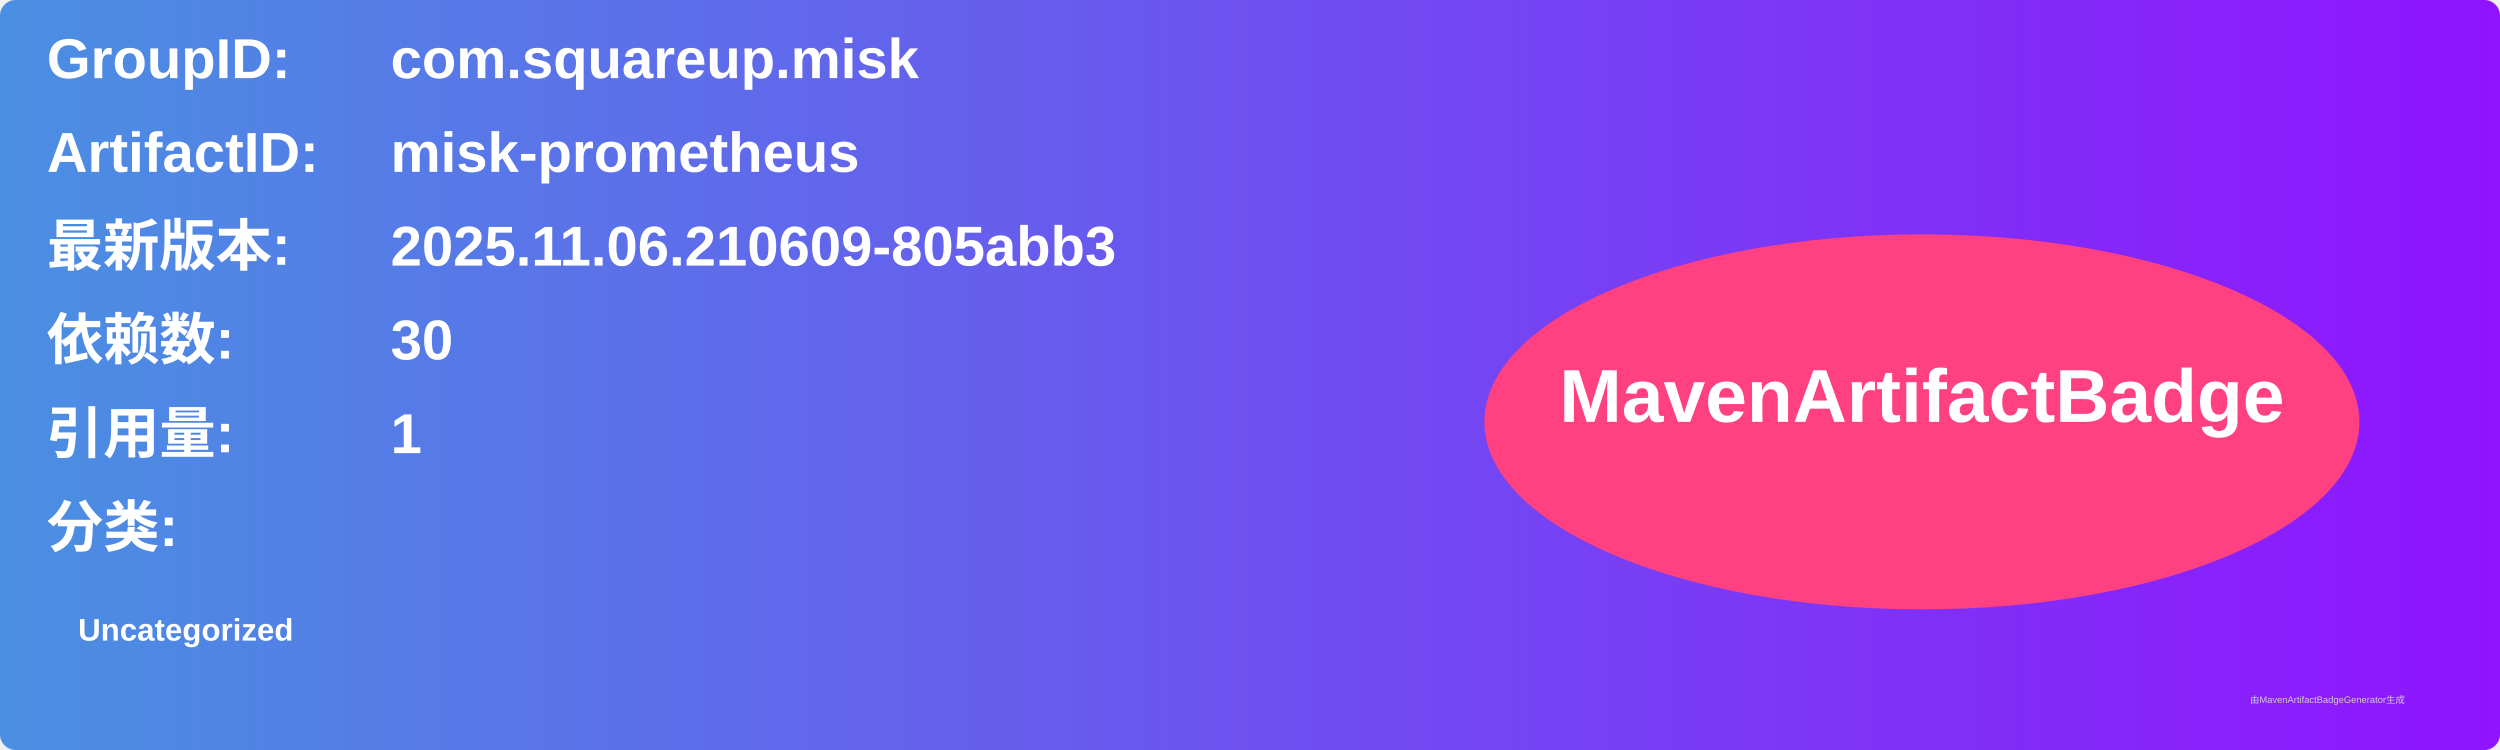
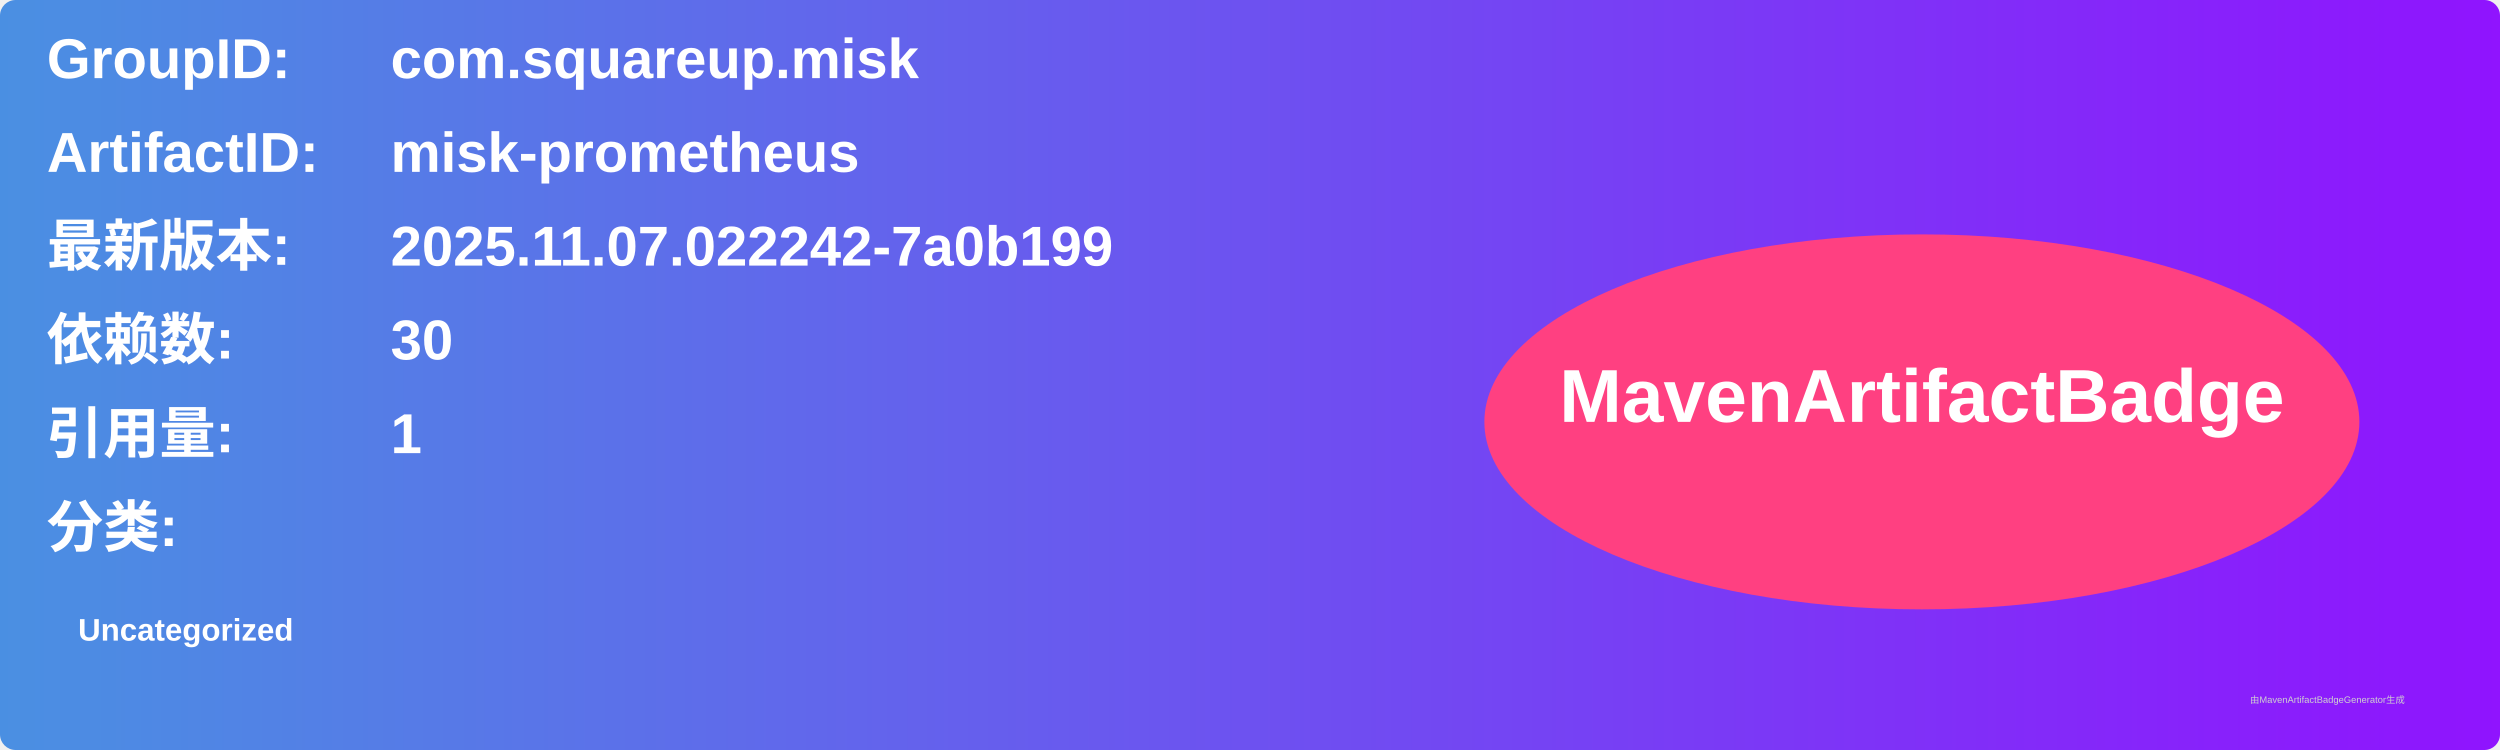
<svg xmlns="http://www.w3.org/2000/svg" width="800" height="240" viewBox="0 0 800 240">
  <linearGradient id="grad" x1="0%" y1="0%" x2="100%" y2="0%">
    <stop offset="0%" stop-color="#4a90e2" />
    <stop offset="100%" stop-color="#9013fe" />
  </linearGradient>
  <rect width="100%" height="100%" rx="5" ry="5" fill="url(#grad)" />
  <g transform="translate(15, 15)">
    <text x="0" y="10" font-family="Arial" font-size="18" fill="white" font-weight="bold" width="260">GroupID:</text>
    <text x="110" y="10" font-family="Arial" font-size="18" fill="white" font-weight="bold" width="460">com.squareup.misk</text>
    <text x="0" y="40" font-family="Arial" font-size="18" fill="white" font-weight="bold" width="260">ArtifactID:</text>
    <text x="110" y="40" font-family="Arial" font-size="18" fill="white" font-weight="bold" width="460">misk-prometheus</text>
    <text x="0" y="70" font-family="Arial" font-size="18" fill="white" font-weight="bold">最新版本:</text>
    <text x="110" y="70" font-family="Arial" font-size="18" fill="white" font-weight="bold">
-       <tspan font-weight="bold">2025.11.06.210609-805abb3</tspan>
+       <tspan font-weight="bold">2025.11.07.022242-7a0b199</tspan>
    </text>
    <text x="0" y="100" font-family="Arial" font-size="18" fill="white" font-weight="bold">依赖数: </text>
    <text x="110" y="100" font-family="Arial" font-size="18" fill="white">
      <tspan font-weight="bold">30</tspan>
    </text>
    <text x="0" y="130" font-family="Arial" font-size="18" fill="white" font-weight="bold">引用量: </text>
    <text x="110" y="130" font-family="Arial" font-size="18" fill="white">
      <tspan font-weight="bold">1</tspan>
    </text>
    <text x="0" y="160" font-family="Arial" font-size="18" fill="white" font-weight="bold">分类:</text>
    <text x="10" y="190" font-family="Arial" font-size="10" fill="white">
      <tspan font-weight="bold">Uncategorized</tspan>
    </text>
    <ellipse cx="600" cy="120" rx="140" ry="60" fill="#ff4081" />
    <text x="600" y="120" text-anchor="middle" font-family="Arial" font-size="24" fill="white" font-weight="bold">MavenArtifactBadge</text>
  </g>
  <text x="720" y="225" font-family="Arial" font-size="3" fill="#d0d0d0">由MavenArtifactBadgeGenerator生成</text>
</svg>
